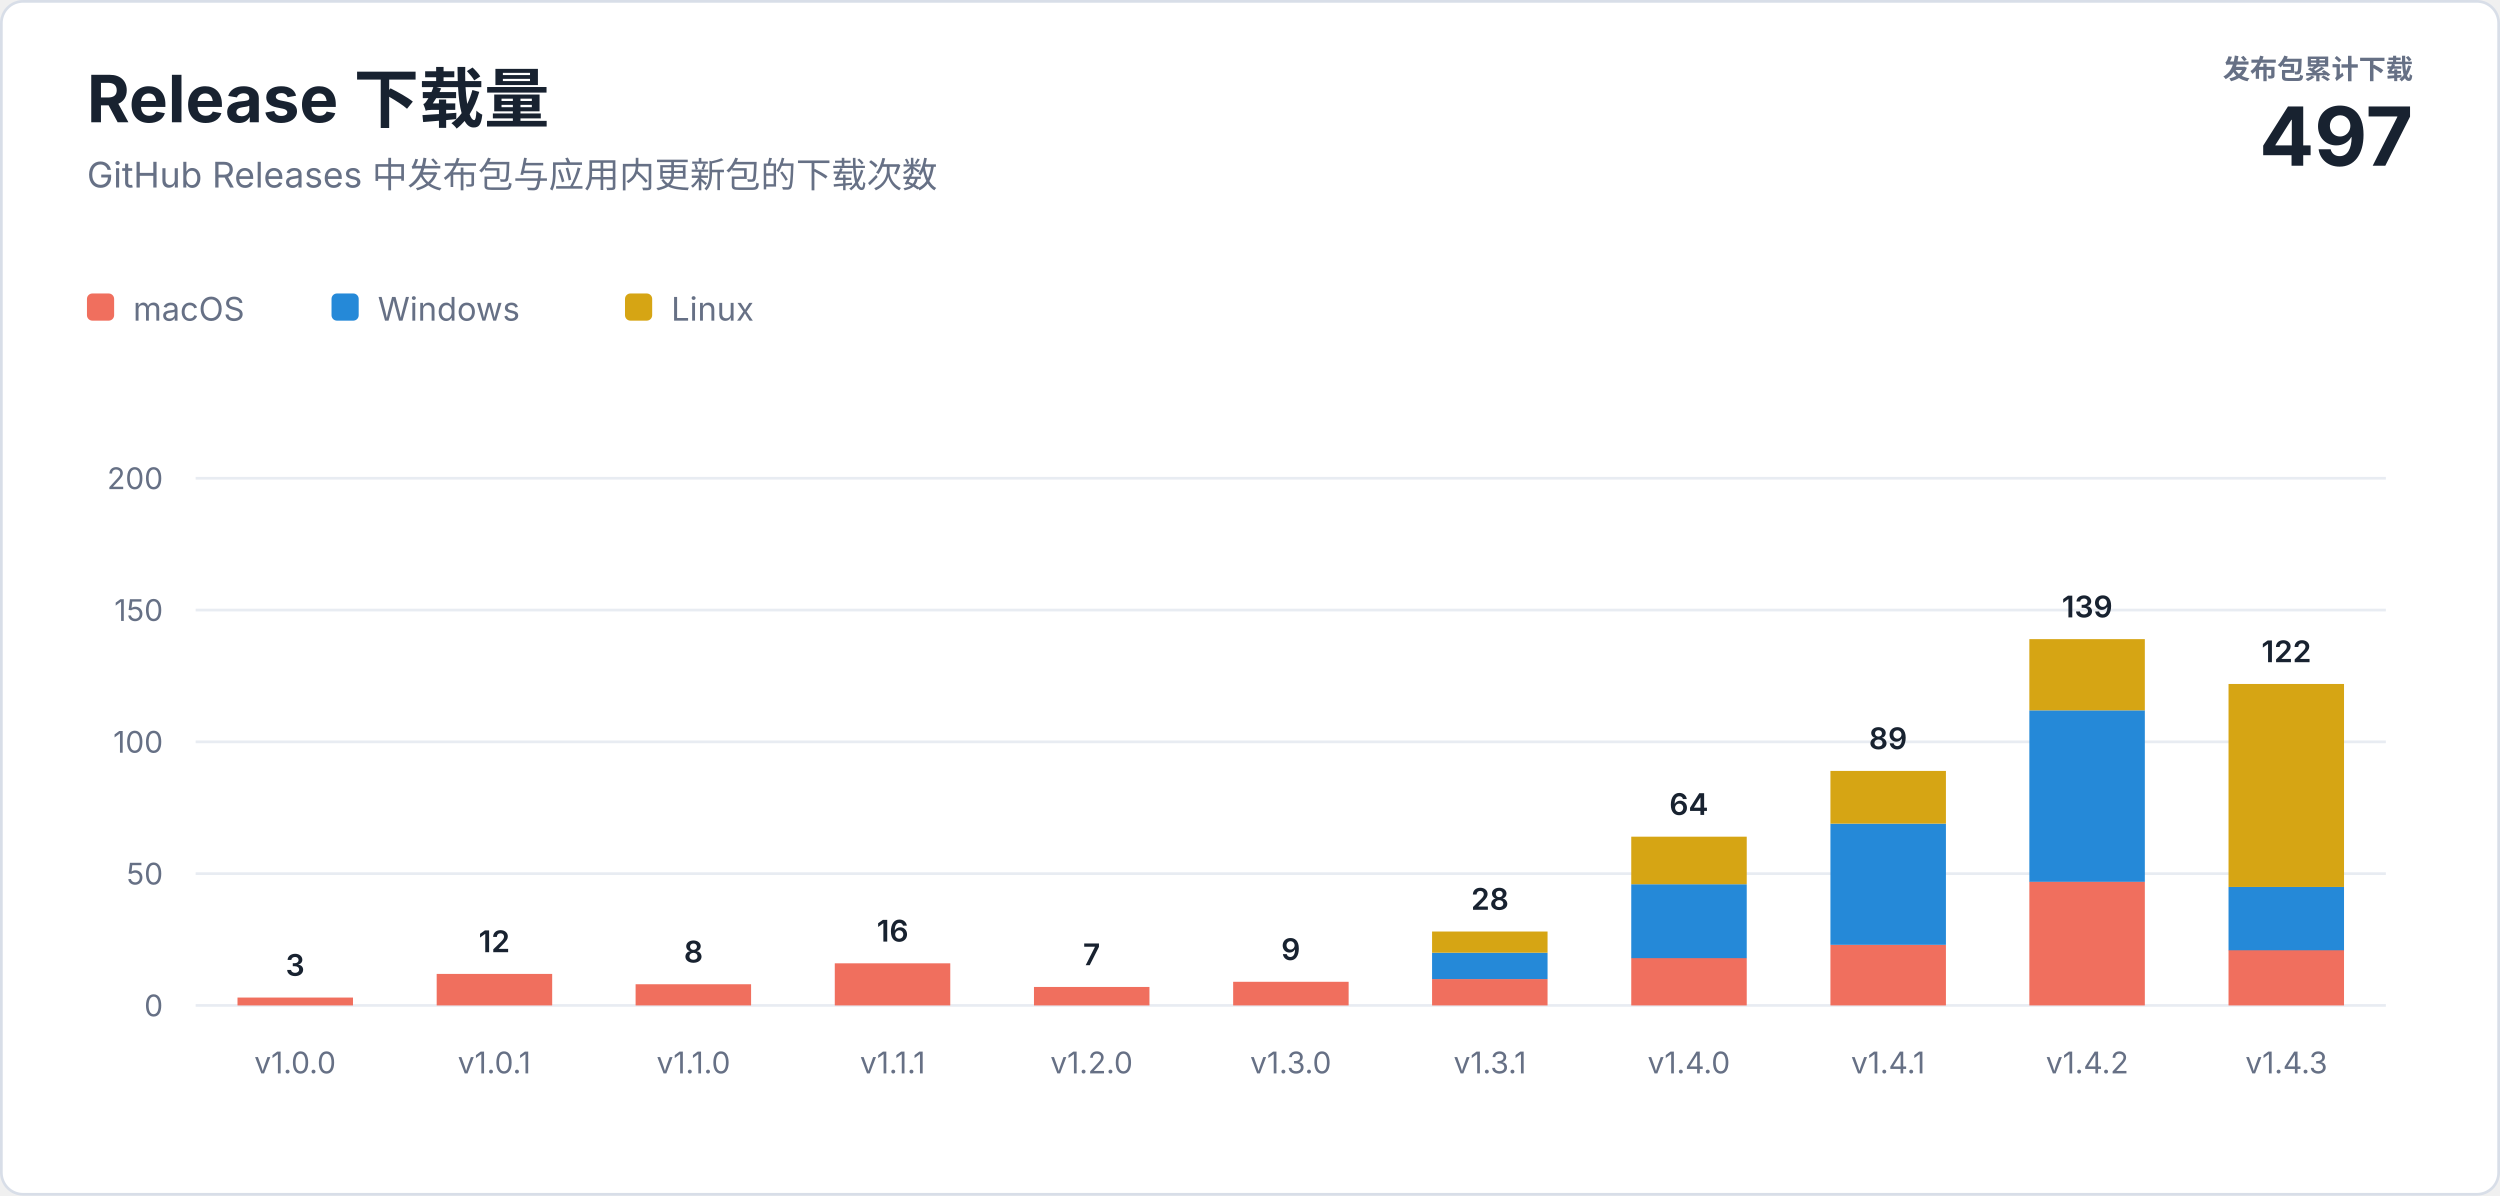
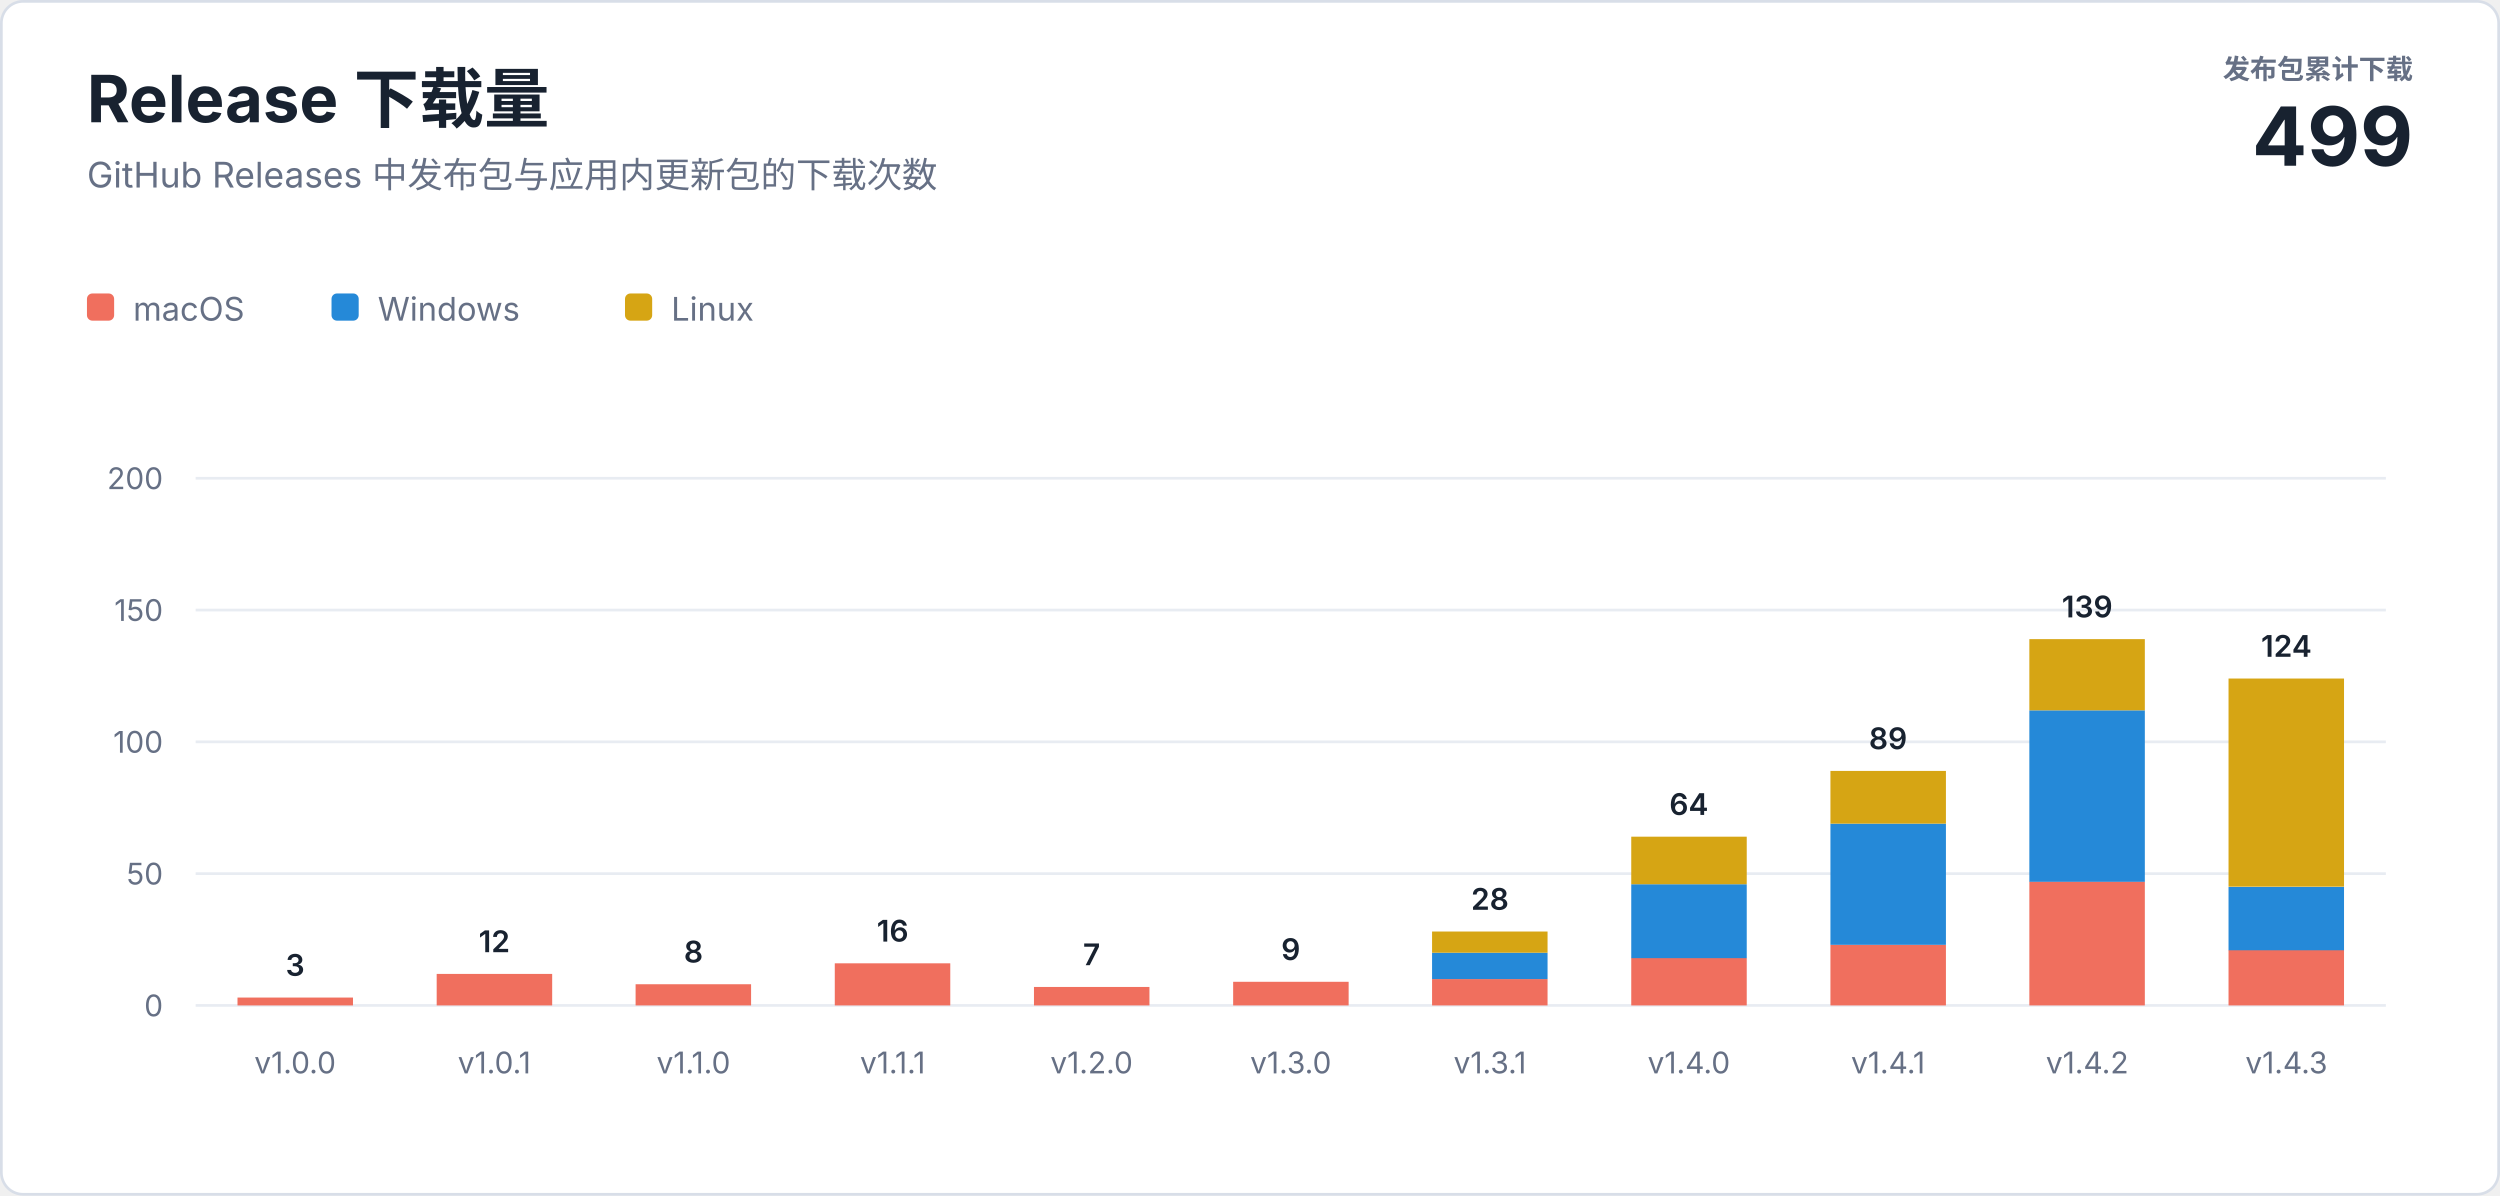
<svg xmlns="http://www.w3.org/2000/svg" width="920" height="440" viewBox="0 0 920 440" role="img" aria-labelledby="title description">
  <style>
    text { font-family: -apple-system, BlinkMacSystemFont, "Segoe UI", sans-serif; letter-spacing: 0; }
    .heading { fill: #182230; font-size: 24px; font-weight: 700; }
    .subtitle { fill: #667085; font-size: 13px; }
    .total-label { fill: #667085; font-size: 10px; font-weight: 600; }
    .total-value { fill: #182230; font-size: 30px; font-weight: 700; }
    .axis { fill: #667085; font-size: 11px; }
    .value { fill: #182230; font-size: 11px; font-weight: 600; }
    .legend { fill: #667085; font-size: 12px; }
  </style>
  <rect x="0.5" y="0.5" width="919" height="439" rx="8" fill="#ffffff" stroke="#d8dee8" />
  <text class="heading" x="32" y="45">Release 下载量</text>
  <text class="subtitle" x="32" y="69">GitHub Releases 中发布包与应用内更新包的下载次数</text>
  <text class="total-label" x="888" y="29" text-anchor="end">发布包累计下载</text>
-   <text class="total-value" x="888" y="61" text-anchor="end">497</text>
+   <text class="total-value" x="888" y="61" text-anchor="end">499</text>
  <g transform="translate(32 108)">
    <rect width="10" height="10" rx="2" fill="#f06f5e" />
    <text class="legend" x="17" y="10">macOS</text>
    <rect x="90" width="10" height="10" rx="2" fill="#2589d8" />
    <text class="legend" x="107" y="10">Windows</text>
    <rect x="198" width="10" height="10" rx="2" fill="#d6a514" />
    <text class="legend" x="215" y="10">Linux</text>
  </g>
  <line x1="72" y1="370" x2="878" y2="370" stroke="#e8ecf2" />
  <text class="axis" x="60" y="374" text-anchor="end">0</text>
  <line x1="72" y1="321.5" x2="878" y2="321.5" stroke="#e8ecf2" />
  <text class="axis" x="60" y="325.5" text-anchor="end">50</text>
  <line x1="72" y1="273" x2="878" y2="273" stroke="#e8ecf2" />
  <text class="axis" x="60" y="277" text-anchor="end">100</text>
  <line x1="72" y1="224.5" x2="878" y2="224.5" stroke="#e8ecf2" />
  <text class="axis" x="60" y="228.5" text-anchor="end">150</text>
  <line x1="72" y1="176" x2="878" y2="176" stroke="#e8ecf2" />
  <text class="axis" x="60" y="180" text-anchor="end">200</text>
  <rect x="87.4" y="367.1" width="42.5" height="2.9" fill="#f06f5e" />
  <text class="value" x="108.6" y="359.1" text-anchor="middle">3</text>
  <text class="axis" x="108.6" y="395" text-anchor="middle">v1.0.0</text>
  <rect x="160.7" y="358.4" width="42.5" height="11.6" fill="#f06f5e" />
  <text class="value" x="181.9" y="350.4" text-anchor="middle">12</text>
  <text class="axis" x="181.9" y="395" text-anchor="middle">v1.0.1</text>
  <rect x="233.9" y="362.2" width="42.5" height="7.8" fill="#f06f5e" />
  <text class="value" x="255.2" y="354.2" text-anchor="middle">8</text>
  <text class="axis" x="255.2" y="395" text-anchor="middle">v1.1.0</text>
  <rect x="307.2" y="354.5" width="42.5" height="15.5" fill="#f06f5e" />
  <text class="value" x="328.5" y="346.5" text-anchor="middle">16</text>
  <text class="axis" x="328.5" y="395" text-anchor="middle">v1.1.1</text>
  <rect x="380.5" y="363.2" width="42.5" height="6.8" fill="#f06f5e" />
  <text class="value" x="401.7" y="355.2" text-anchor="middle">7</text>
  <text class="axis" x="401.7" y="395" text-anchor="middle">v1.2.0</text>
  <rect x="453.8" y="361.3" width="42.5" height="8.7" fill="#f06f5e" />
  <text class="value" x="475.0" y="353.3" text-anchor="middle">9</text>
  <text class="axis" x="475.0" y="395" text-anchor="middle">v1.3.0</text>
  <rect x="527.0" y="360.3" width="42.5" height="9.7" fill="#f06f5e" />
  <rect x="527.0" y="350.6" width="42.5" height="9.7" fill="#2589d8" />
  <rect x="527.0" y="342.8" width="42.5" height="7.8" fill="#d6a514" />
  <text class="value" x="548.3" y="334.8" text-anchor="middle">28</text>
  <text class="axis" x="548.3" y="395" text-anchor="middle">v1.3.1</text>
  <rect x="600.3" y="352.5" width="42.5" height="17.5" fill="#f06f5e" />
  <rect x="600.3" y="325.4" width="42.5" height="27.2" fill="#2589d8" />
  <rect x="600.3" y="307.9" width="42.5" height="17.5" fill="#d6a514" />
  <text class="value" x="621.5" y="299.9" text-anchor="middle">64</text>
  <text class="axis" x="621.5" y="395" text-anchor="middle">v1.4.0</text>
  <rect x="673.6" y="347.7" width="42.5" height="22.3" fill="#f06f5e" />
  <rect x="673.6" y="303.1" width="42.5" height="44.6" fill="#2589d8" />
  <rect x="673.6" y="283.7" width="42.5" height="19.4" fill="#d6a514" />
  <text class="value" x="694.8" y="275.7" text-anchor="middle">89</text>
  <text class="axis" x="694.8" y="395" text-anchor="middle">v1.4.1</text>
  <rect x="746.8" y="324.4" width="42.5" height="45.6" fill="#f06f5e" />
  <rect x="746.8" y="261.4" width="42.5" height="63.1" fill="#2589d8" />
  <rect x="746.8" y="235.2" width="42.5" height="26.2" fill="#d6a514" />
  <text class="value" x="768.1" y="227.2" text-anchor="middle">139</text>
  <text class="axis" x="768.1" y="395" text-anchor="middle">v1.4.2</text>
  <rect x="820.1" y="349.6" width="42.5" height="20.4" fill="#f06f5e" />
  <rect x="820.1" y="326.4" width="42.5" height="23.3" fill="#2589d8" />
-   <rect x="820.1" y="251.7" width="42.5" height="74.7" fill="#d6a514" />
-   <text class="value" x="841.4" y="243.7" text-anchor="middle">122</text>
+   <rect x="820.1" y="249.7" width="42.5" height="76.6" fill="#d6a514" />
+   <text class="value" x="841.4" y="241.7" text-anchor="middle">124</text>
  <text class="axis" x="841.4" y="395" text-anchor="middle">v1.4.3</text>
</svg>
